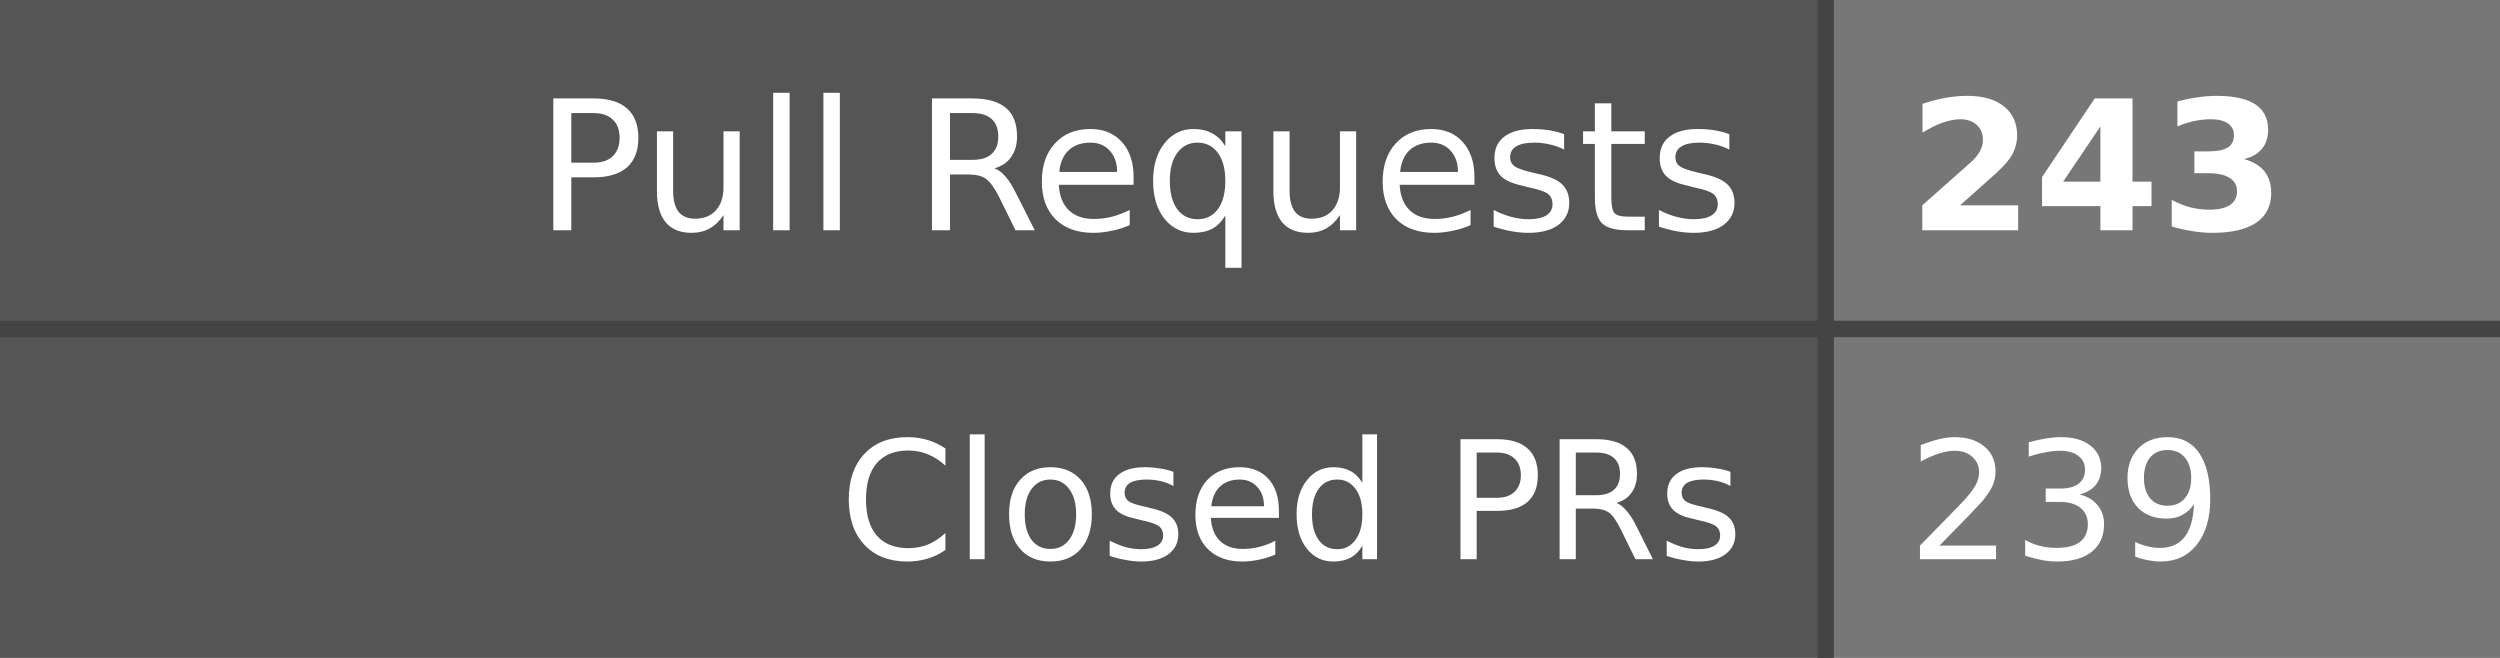
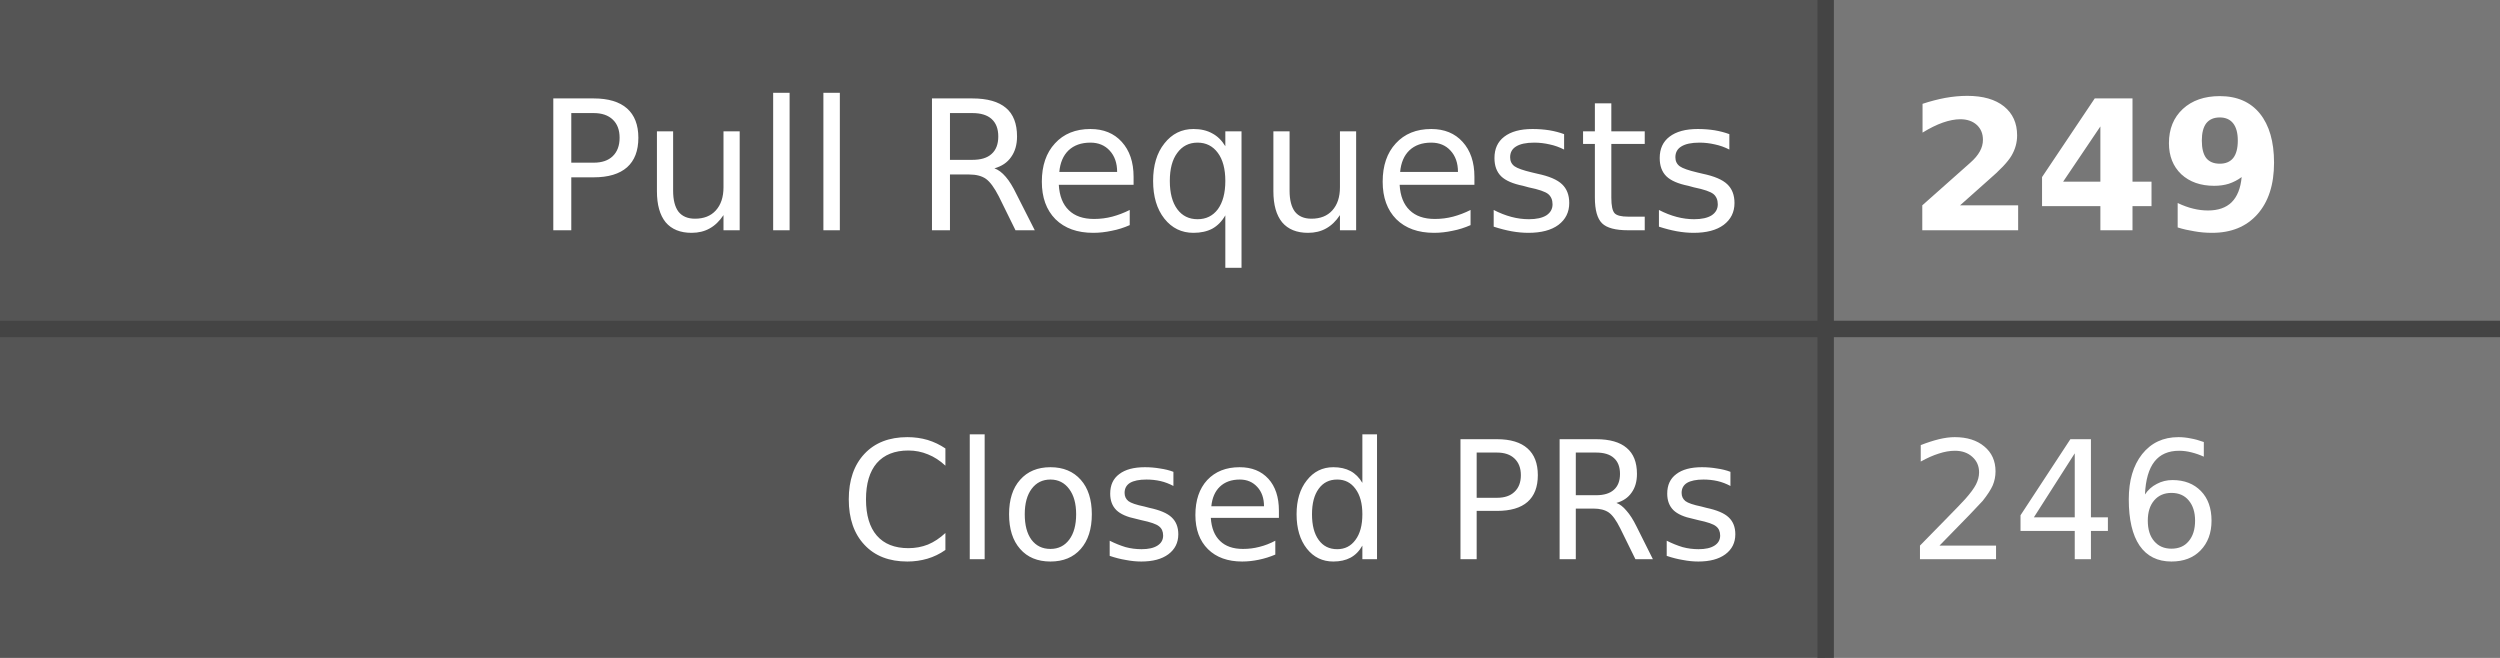
- <svg xmlns="http://www.w3.org/2000/svg" width="152" height="40" role="img" aria-label="Pull Requests: 243, Closed PRs: 239">
+ <svg xmlns="http://www.w3.org/2000/svg" width="152" height="40" role="img" aria-label="Pull Requests: 249, Closed PRs: 246">
  <style>
    .label-bg { fill: #555; }
    .value-bg { fill: #777; }
    .label-text { fill: #fff; }
    .value-text { fill: #fff; }
    .divider { stroke: #444; }
    
    @media (prefers-color-scheme: dark) {
      .label-bg { fill: #2d333b; }
      .value-bg { fill: #444c56; }
      .label-text { fill: #adbac7; }
      .value-text { fill: #cdd9e5; }
      .divider { stroke: #545d68; }
    }
    
    @media (prefers-color-scheme: light) {
      .label-bg { fill: #e1e4e8; }
      .value-bg { fill: #fafbfc; }
      .label-text { fill: #24292e; }
      .value-text { fill: #24292e; }
      .divider { stroke: #d1d5da; }
    }
  </style>
  <rect class="label-bg" width="111" height="20" x="0" y="0" />
  <rect class="value-bg" width="41" height="20" x="111" y="0" />
  <rect class="label-bg" width="111" height="20" x="0" y="20" />
  <rect class="value-bg" width="41" height="20" x="111" y="20" />
  <line class="divider" x1="0" y1="20" x2="152" y2="20" stroke-width="1" />
  <line class="divider" x1="111" y1="0" x2="111" y2="40" stroke-width="1" />
  <g font-family="Verdana,Geneva,DejaVu Sans,sans-serif" text-rendering="geometricPrecision" font-size="11">
    <text class="label-text" x="106" y="14" text-anchor="end">Pull Requests</text>
-     <text class="value-text" x="116" y="14" text-anchor="start" font-weight="bold">243</text>
+     <text class="value-text" x="116" y="14" text-anchor="start" font-weight="bold">249</text>
    <text class="label-text" x="106" y="34" text-anchor="end" font-size="10">Closed PRs</text>
-     <text class="value-text" x="116" y="34" text-anchor="start" font-size="10">239</text>
+     <text class="value-text" x="116" y="34" text-anchor="start" font-size="10">246</text>
  </g>
</svg>
